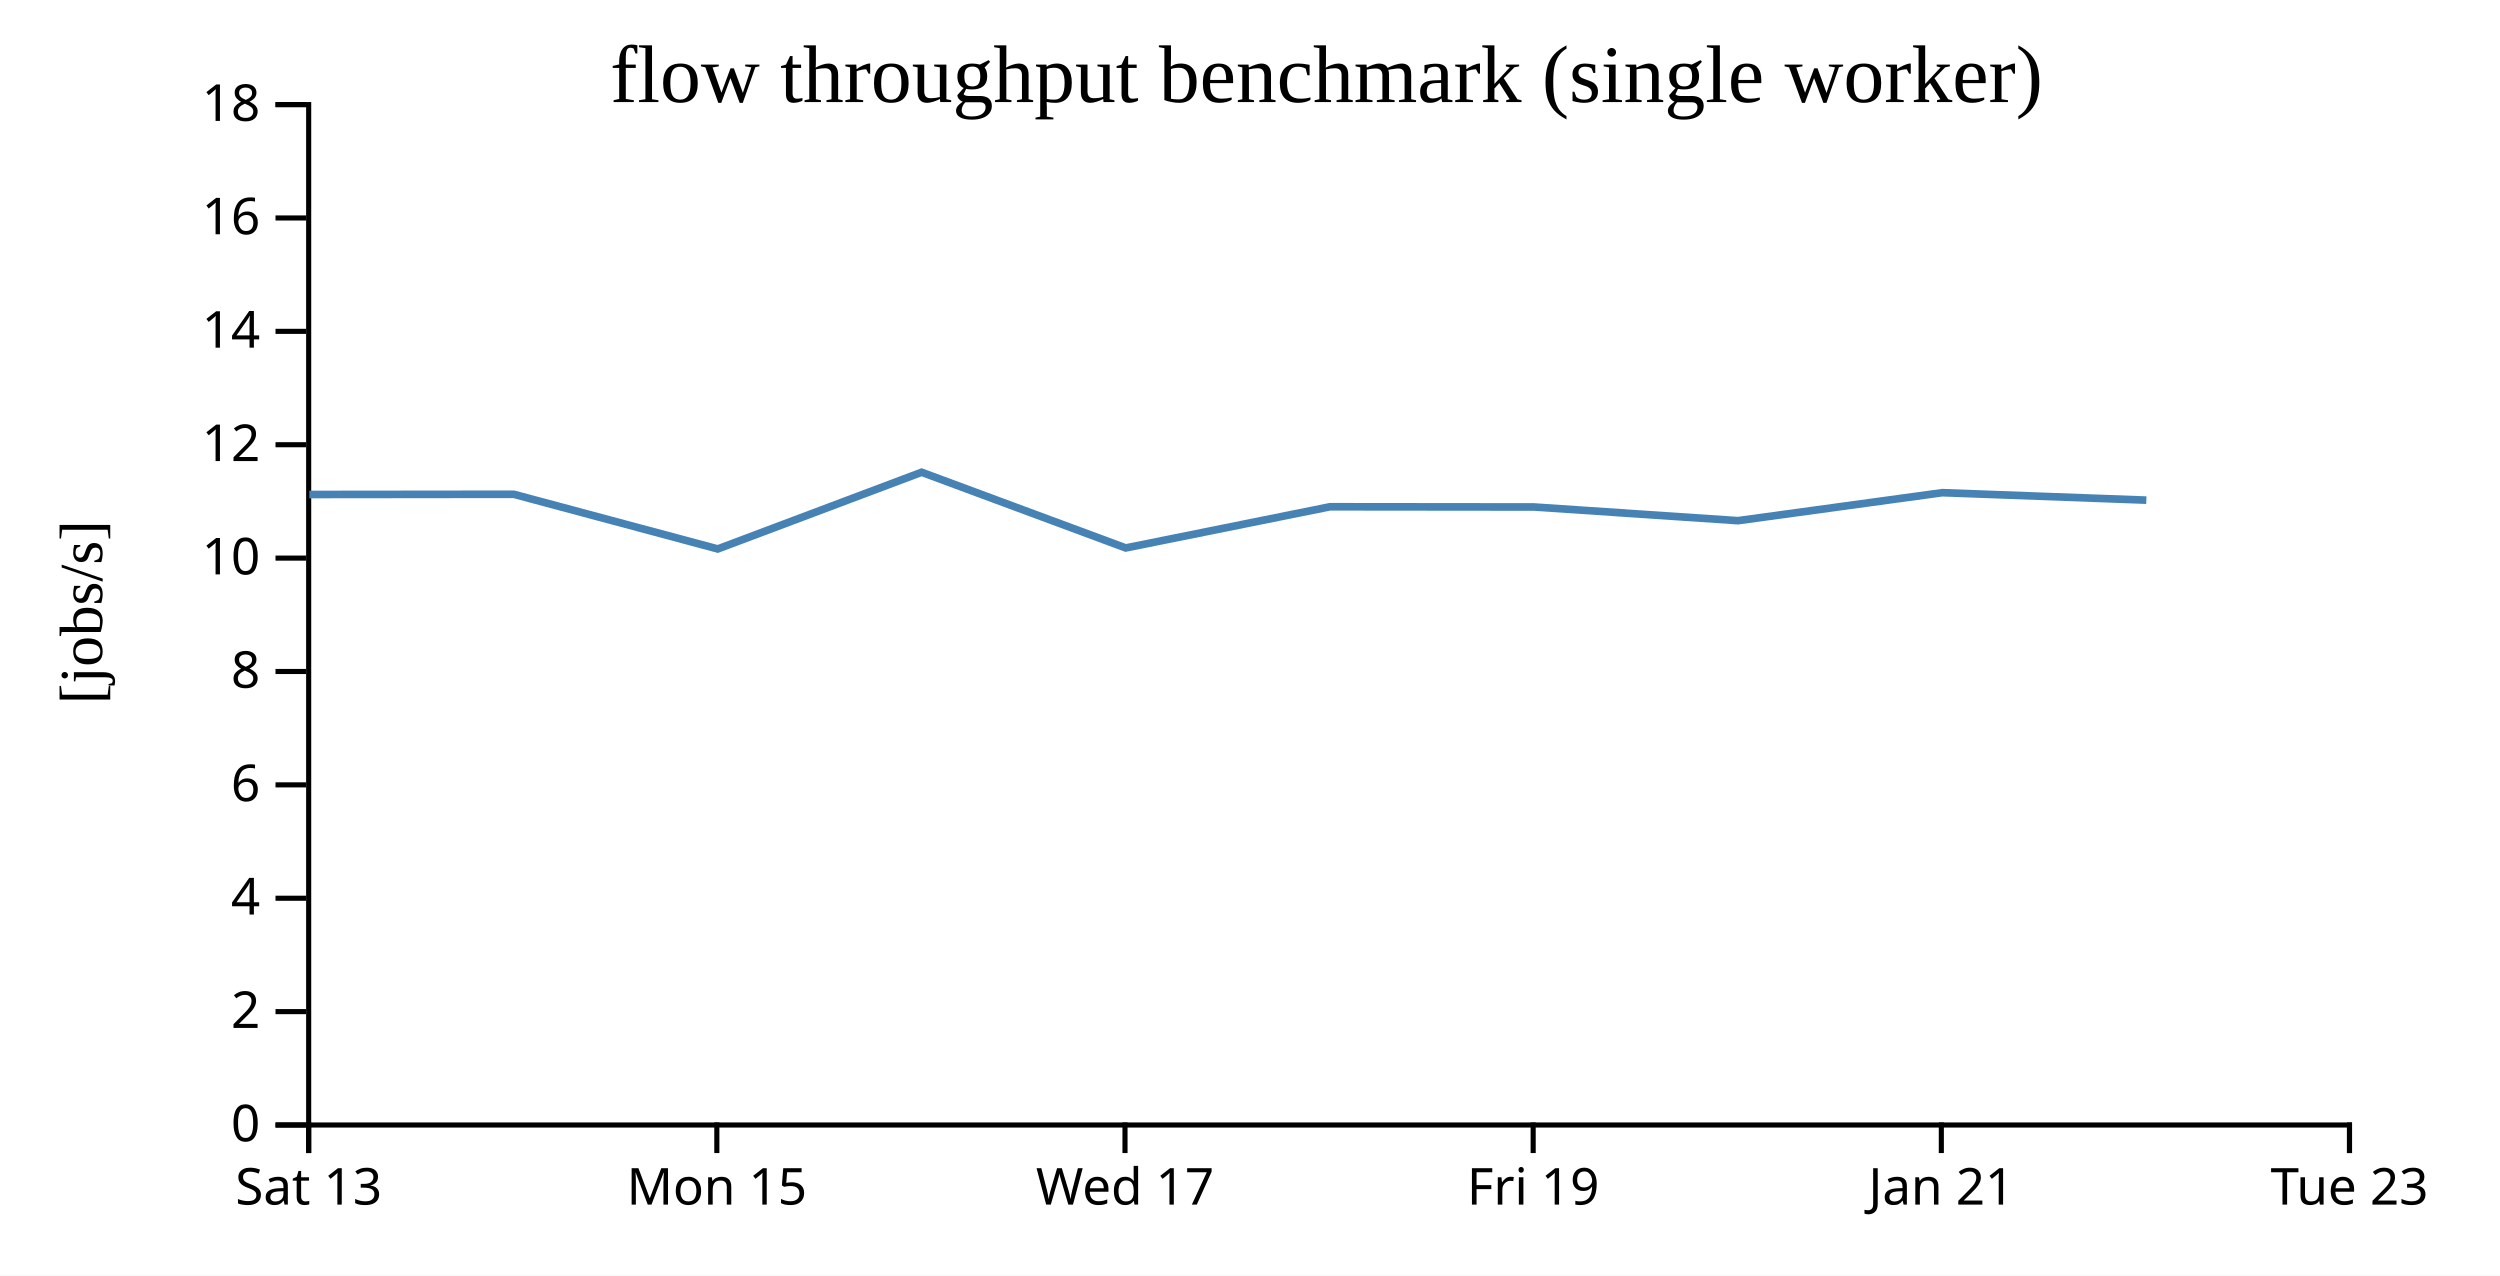
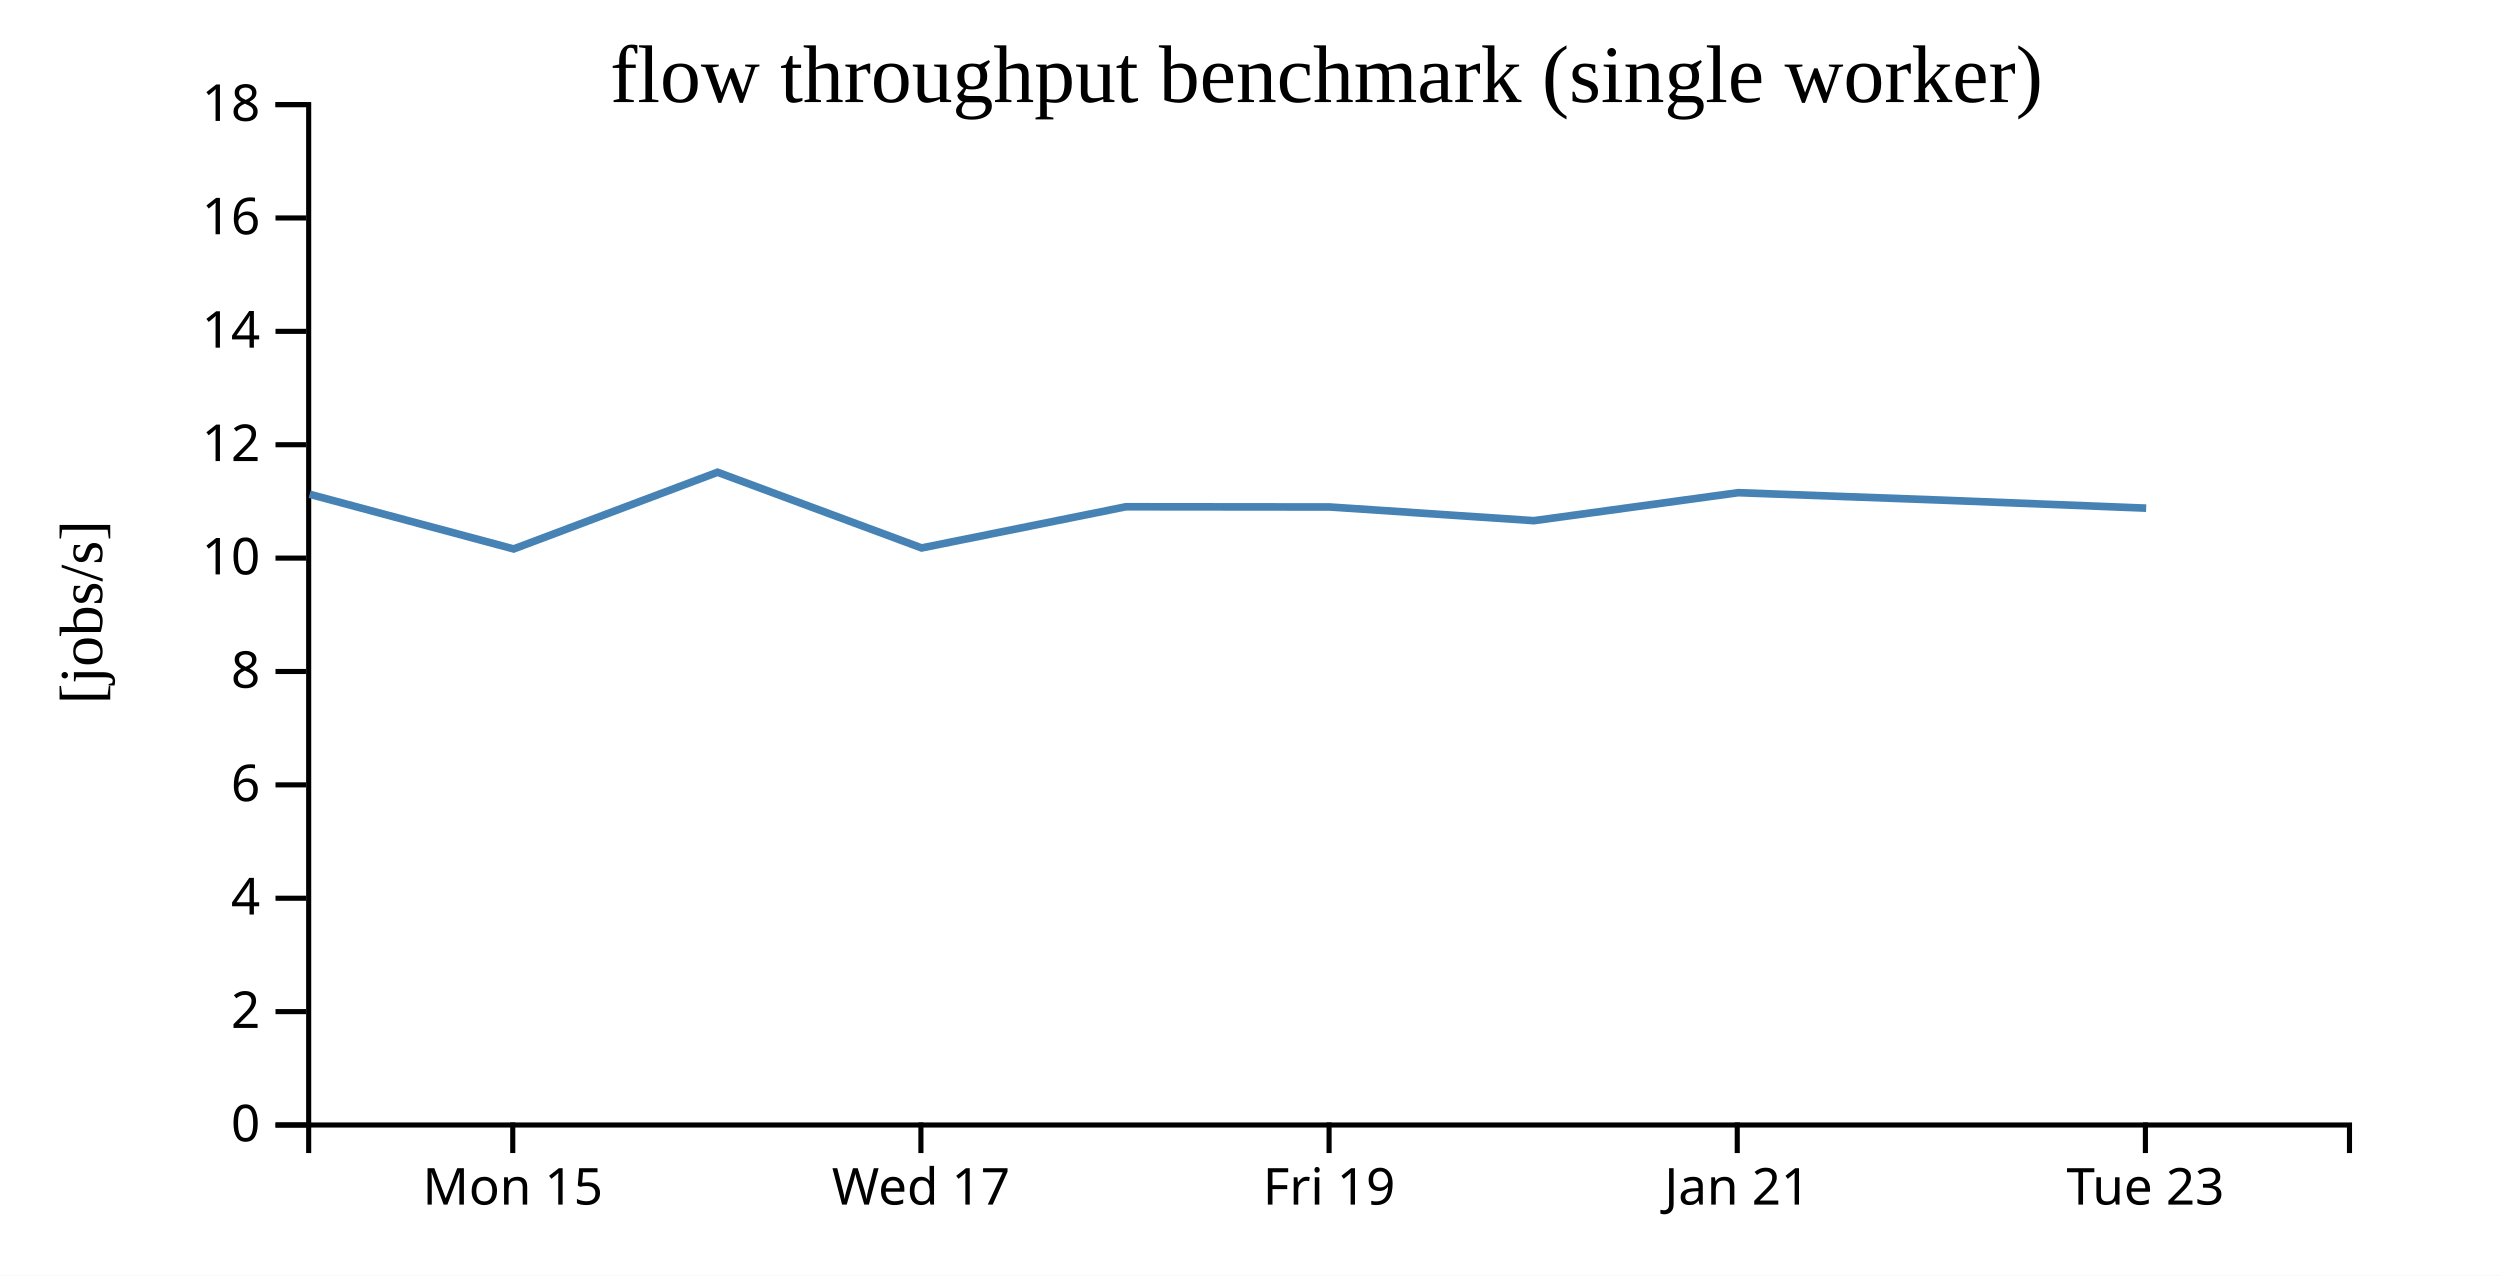
<svg xmlns="http://www.w3.org/2000/svg" width="490" height="250">
  <rect width="100%" height="100%" fill="white" />
  <g transform="translate(60,20)">
    <g transform="translate(0,200)" fill="none" font-size="10" font-family="sans-serif" text-anchor="middle">
      <path class="domain" stroke="currentColor" d="M0.5,6V0.5H400.5V6" />
-       <g class="tick" opacity="1" transform="translate(0.5,0)">
-         <line stroke="currentColor" y2="6" />
-         <text fill="currentColor" y="9" dy="0.71em">Sat 13</text>
-       </g>
-       <g class="tick" opacity="1" transform="translate(80.5,0)">
+       <g class="tick" opacity="1" transform="translate(40.5,0)">
        <line stroke="currentColor" y2="6" />
        <text fill="currentColor" y="9" dy="0.71em">Mon 15</text>
      </g>
-       <g class="tick" opacity="1" transform="translate(160.5,0)">
+       <g class="tick" opacity="1" transform="translate(120.5,0)">
        <line stroke="currentColor" y2="6" />
        <text fill="currentColor" y="9" dy="0.71em">Wed 17</text>
      </g>
-       <g class="tick" opacity="1" transform="translate(240.5,0)">
+       <g class="tick" opacity="1" transform="translate(200.5,0)">
        <line stroke="currentColor" y2="6" />
        <text fill="currentColor" y="9" dy="0.71em">Fri 19</text>
      </g>
-       <g class="tick" opacity="1" transform="translate(320.5,0)">
+       <g class="tick" opacity="1" transform="translate(280.5,0)">
        <line stroke="currentColor" y2="6" />
        <text fill="currentColor" y="9" dy="0.71em">Jan 21</text>
      </g>
-       <g class="tick" opacity="1" transform="translate(400.5,0)">
+       <g class="tick" opacity="1" transform="translate(360.5,0)">
        <line stroke="currentColor" y2="6" />
        <text fill="currentColor" y="9" dy="0.71em">Tue 23</text>
      </g>
    </g>
    <g fill="none" font-size="10" font-family="sans-serif" text-anchor="end">
      <path class="domain" stroke="currentColor" d="M-6,200.5H0.5V0.5H-6" />
      <g class="tick" opacity="1" transform="translate(0,200.5)">
        <line stroke="currentColor" x2="-6" />
        <text fill="currentColor" x="-9" dy="0.32em">0</text>
      </g>
      <g class="tick" opacity="1" transform="translate(0,178.2778)">
        <line stroke="currentColor" x2="-6" />
        <text fill="currentColor" x="-9" dy="0.32em">2</text>
      </g>
      <g class="tick" opacity="1" transform="translate(0,156.0556)">
        <line stroke="currentColor" x2="-6" />
        <text fill="currentColor" x="-9" dy="0.32em">4</text>
      </g>
      <g class="tick" opacity="1" transform="translate(0,133.8333)">
        <line stroke="currentColor" x2="-6" />
        <text fill="currentColor" x="-9" dy="0.32em">6</text>
      </g>
      <g class="tick" opacity="1" transform="translate(0,111.6111)">
        <line stroke="currentColor" x2="-6" />
        <text fill="currentColor" x="-9" dy="0.32em">8</text>
      </g>
      <g class="tick" opacity="1" transform="translate(0,89.38889)">
        <line stroke="currentColor" x2="-6" />
        <text fill="currentColor" x="-9" dy="0.32em">10</text>
      </g>
      <g class="tick" opacity="1" transform="translate(0,67.16667)">
        <line stroke="currentColor" x2="-6" />
        <text fill="currentColor" x="-9" dy="0.32em">12</text>
      </g>
      <g class="tick" opacity="1" transform="translate(0,44.94444)">
        <line stroke="currentColor" x2="-6" />
        <text fill="currentColor" x="-9" dy="0.32em">14</text>
      </g>
      <g class="tick" opacity="1" transform="translate(0,22.72222)">
        <line stroke="currentColor" x2="-6" />
        <text fill="currentColor" x="-9" dy="0.32em">16</text>
      </g>
      <g class="tick" opacity="1" transform="translate(0,0.5)">
        <line stroke="currentColor" x2="-6" />
        <text fill="currentColor" x="-9" dy="0.32em">18</text>
      </g>
    </g>
    <text text-anchor="middle" style="font-size: 12px" transform="rotate(-90)" y="-40" x="-100">[jobs/s]</text>
    <text text-anchor="middle" style="font-size: 16px" y="0" x="200">flow throughput benchmark (single worker)</text>
-     <path fill="none" stroke="steelblue" stroke-width="1.5" d="M0.628,76.921L40.694,76.877L80.677,87.594L120.638,72.561L160.641,87.398L200.664,79.327L240.646,79.369L280.628,82.053L320.695,76.565L360.683,78.029" />
+     <path fill="none" stroke="steelblue" stroke-width="1.5" d="M0.694,76.877L40.677,87.594L80.638,72.561L120.641,87.398L160.664,79.327L200.646,79.369L240.628,82.053L280.695,76.565L320.683,78.029L360.65,79.599" />
  </g>
</svg>
